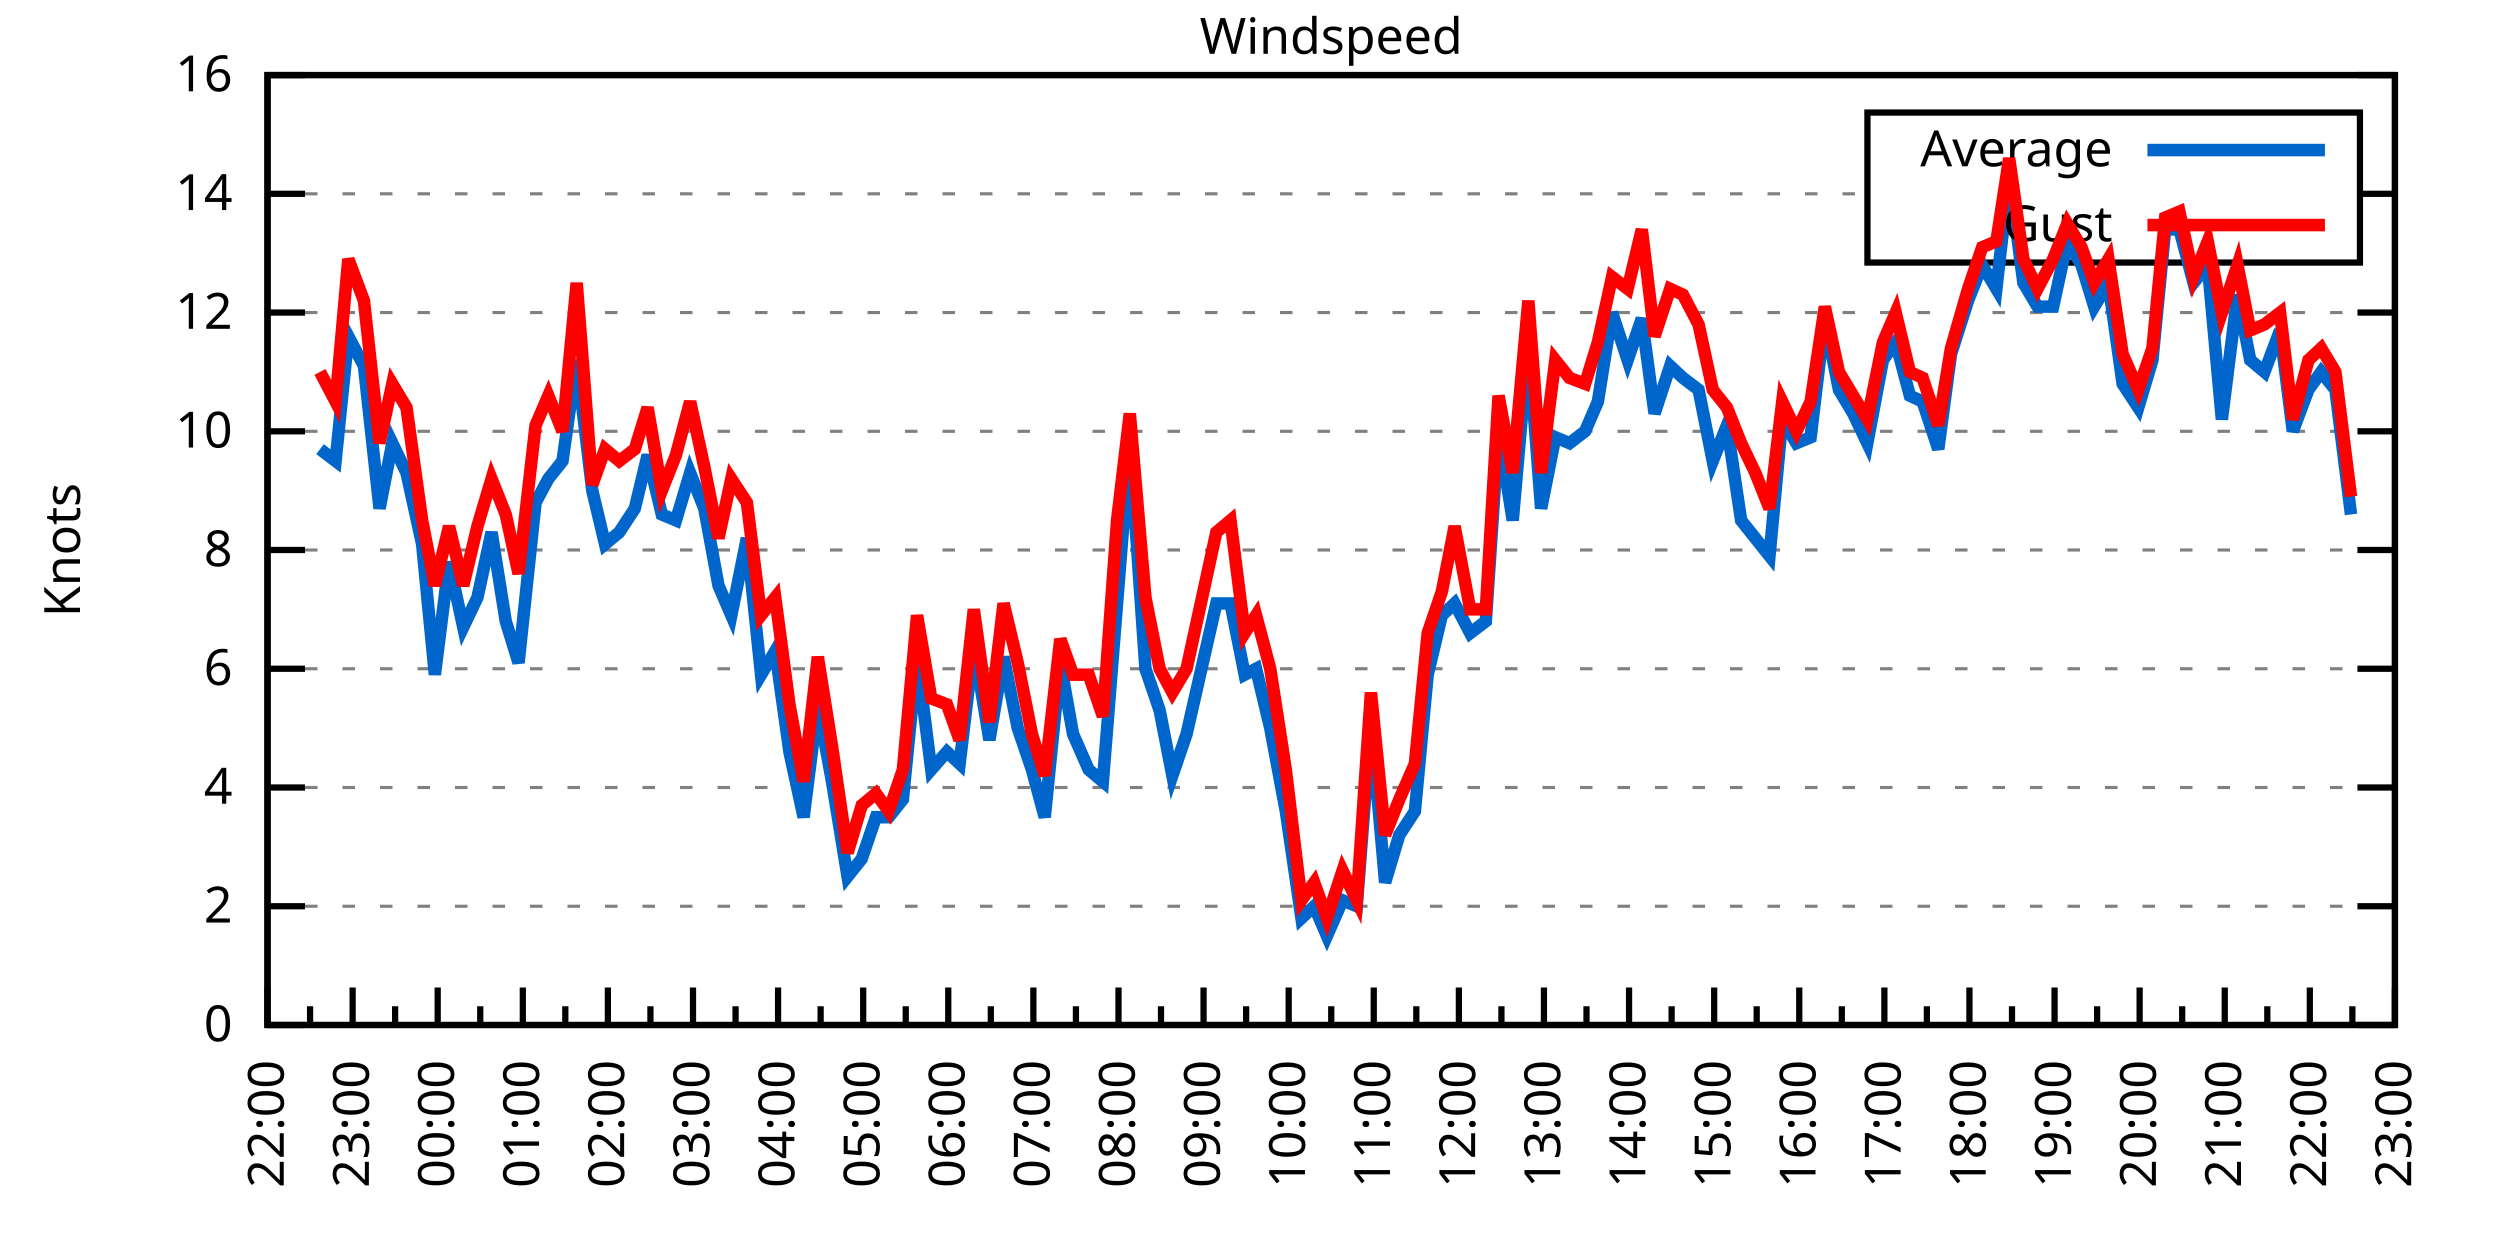
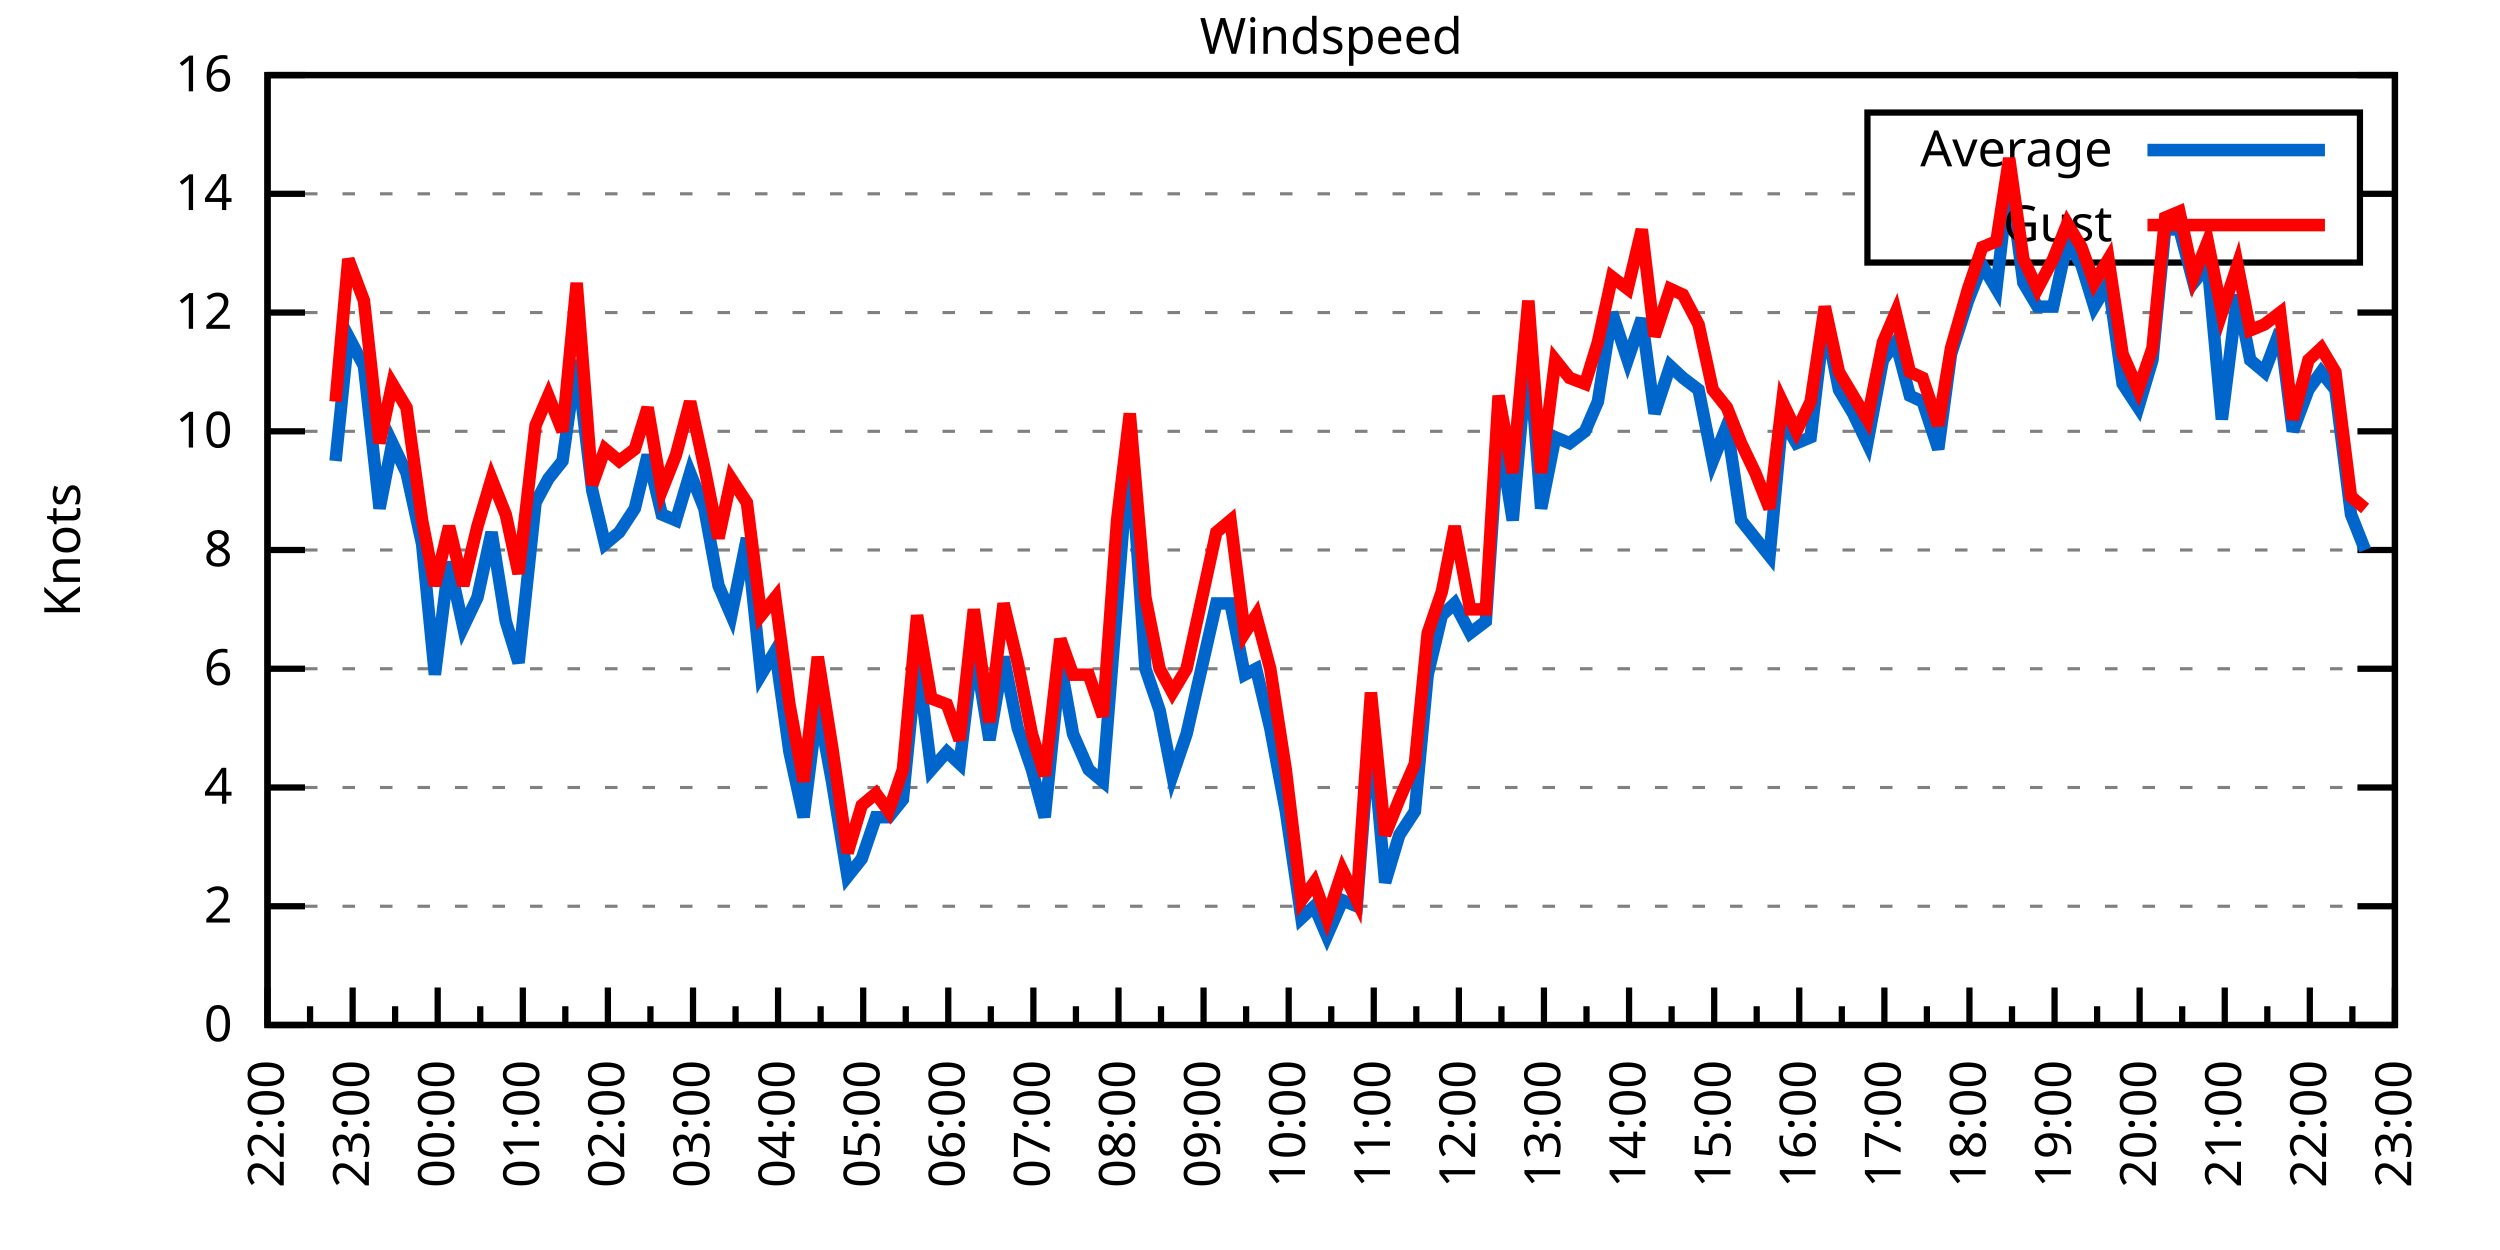
<svg xmlns="http://www.w3.org/2000/svg" xmlns:xlink="http://www.w3.org/1999/xlink" width="400" height="200" viewBox="0 0 400 200">
  <g id="gnuplot_canvas">
    <rect x="0" y="0" width="400" height="200" fill="none" />
    <defs>
      <circle id="gpDot" r="0.5" stroke-width="0.5" stroke="currentColor" />
      <path id="gpPt0" stroke-width="0.333" stroke="currentColor" d="M-1,0 h2 M0,-1 v2" />
      <path id="gpPt1" stroke-width="0.333" stroke="currentColor" d="M-1,-1 L1,1 M1,-1 L-1,1" />
      <path id="gpPt2" stroke-width="0.333" stroke="currentColor" d="M-1,0 L1,0 M0,-1 L0,1 M-1,-1 L1,1 M-1,1 L1,-1" />
      <rect id="gpPt3" stroke-width="0.333" stroke="currentColor" x="-1" y="-1" width="2" height="2" />
      <rect id="gpPt4" stroke-width="0.333" stroke="currentColor" fill="currentColor" x="-1" y="-1" width="2" height="2" />
      <circle id="gpPt5" stroke-width="0.333" stroke="currentColor" cx="0" cy="0" r="1" />
      <use xlink:href="#gpPt5" id="gpPt6" fill="currentColor" stroke="none" />
      <path id="gpPt7" stroke-width="0.333" stroke="currentColor" d="M0,-1.33 L-1.33,0.67 L1.33,0.67 z" />
      <use xlink:href="#gpPt7" id="gpPt8" fill="currentColor" stroke="none" />
      <use xlink:href="#gpPt7" id="gpPt9" stroke="currentColor" transform="rotate(180)" />
      <use xlink:href="#gpPt9" id="gpPt10" fill="currentColor" stroke="none" />
      <use xlink:href="#gpPt3" id="gpPt11" stroke="currentColor" transform="rotate(45)" />
      <use xlink:href="#gpPt11" id="gpPt12" fill="currentColor" stroke="none" />
      <path id="gpPt13" stroke-width="0.333" stroke="currentColor" d="M0,1.330 L1.265,0.411 L0.782,-1.067 L-0.782,-1.076 L-1.265,0.411 z" />
      <use xlink:href="#gpPt13" id="gpPt14" fill="currentColor" stroke="none" />
      <filter id="textbox" filterUnits="objectBoundingBox" x="0" y="0" height="1" width="1">
        <feFlood flood-color="white" flood-opacity="1" result="bgnd" />
        <feComposite in="SourceGraphic" in2="bgnd" operator="atop" />
      </filter>
      <filter id="greybox" filterUnits="objectBoundingBox" x="0" y="0" height="1" width="1">
        <feFlood flood-color="lightgrey" flood-opacity="1" result="grey" />
        <feComposite in="SourceGraphic" in2="grey" operator="atop" />
      </filter>
    </defs>
    <g fill="none" color="white" stroke="currentColor" stroke-width="1.00" stroke-linecap="butt" stroke-linejoin="miter">
</g>
    <g fill="none" color="black" stroke="currentColor" stroke-width="1.00" stroke-linecap="butt" stroke-linejoin="miter">
      <g stroke="none" shape-rendering="crispEdges">
        <polygon fill="rgb(255, 255, 255)" points="42.80,164.00 383.18,164.00 383.18,12.02 42.80,12.02 " />
      </g>
    </g>
    <g fill="none" color="black" stroke="currentColor" stroke-width="1.00" stroke-linecap="butt" stroke-linejoin="miter">
</g>
    <g fill="none" color="black" stroke="black" stroke-width="0.50" stroke-linecap="butt" stroke-linejoin="miter">
</g>
    <g fill="none" color="gray" stroke="currentColor" stroke-width="0.50" stroke-linecap="butt" stroke-linejoin="miter">
      <path stroke="gray" stroke-dasharray="2,4" class="gridline" d="M42.80,164.00 L383.19,164.00  " />
    </g>
    <g fill="none" color="gray" stroke="gray" stroke-width="1.00" stroke-linecap="butt" stroke-linejoin="miter">
</g>
    <g fill="none" color="black" stroke="currentColor" stroke-width="1.00" stroke-linecap="butt" stroke-linejoin="miter">
      <path stroke="black" d="M42.80,164.00 L48.80,164.00 M383.19,164.00 L377.19,164.00  " />
      <g transform="translate(37.20,166.60)" stroke="none" fill="black" font-family="Sans" font-size="8.00" text-anchor="end">
        <text>
          <tspan font-family="Sans"> 0</tspan>
        </text>
      </g>
    </g>
    <g fill="none" color="black" stroke="currentColor" stroke-width="1.00" stroke-linecap="butt" stroke-linejoin="miter">
</g>
    <g fill="none" color="black" stroke="black" stroke-width="0.50" stroke-linecap="butt" stroke-linejoin="miter">
</g>
    <g fill="none" color="gray" stroke="currentColor" stroke-width="0.50" stroke-linecap="butt" stroke-linejoin="miter">
      <path stroke="gray" stroke-dasharray="2,4" class="gridline" d="M42.80,145.00 L383.19,145.00  " />
    </g>
    <g fill="none" color="gray" stroke="gray" stroke-width="1.00" stroke-linecap="butt" stroke-linejoin="miter">
</g>
    <g fill="none" color="black" stroke="currentColor" stroke-width="1.00" stroke-linecap="butt" stroke-linejoin="miter">
      <path stroke="black" d="M42.80,145.00 L48.80,145.00 M383.19,145.00 L377.19,145.00  " />
      <g transform="translate(37.20,147.60)" stroke="none" fill="black" font-family="Sans" font-size="8.00" text-anchor="end">
        <text>
          <tspan font-family="Sans"> 2</tspan>
        </text>
      </g>
    </g>
    <g fill="none" color="black" stroke="currentColor" stroke-width="1.00" stroke-linecap="butt" stroke-linejoin="miter">
</g>
    <g fill="none" color="black" stroke="black" stroke-width="0.50" stroke-linecap="butt" stroke-linejoin="miter">
</g>
    <g fill="none" color="gray" stroke="currentColor" stroke-width="0.50" stroke-linecap="butt" stroke-linejoin="miter">
      <path stroke="gray" stroke-dasharray="2,4" class="gridline" d="M42.80,126.00 L383.19,126.00  " />
    </g>
    <g fill="none" color="gray" stroke="gray" stroke-width="1.00" stroke-linecap="butt" stroke-linejoin="miter">
</g>
    <g fill="none" color="black" stroke="currentColor" stroke-width="1.00" stroke-linecap="butt" stroke-linejoin="miter">
      <path stroke="black" d="M42.80,126.00 L48.80,126.00 M383.19,126.00 L377.19,126.00  " />
      <g transform="translate(37.20,128.60)" stroke="none" fill="black" font-family="Sans" font-size="8.00" text-anchor="end">
        <text>
          <tspan font-family="Sans"> 4</tspan>
        </text>
      </g>
    </g>
    <g fill="none" color="black" stroke="currentColor" stroke-width="1.00" stroke-linecap="butt" stroke-linejoin="miter">
</g>
    <g fill="none" color="black" stroke="black" stroke-width="0.50" stroke-linecap="butt" stroke-linejoin="miter">
</g>
    <g fill="none" color="gray" stroke="currentColor" stroke-width="0.50" stroke-linecap="butt" stroke-linejoin="miter">
      <path stroke="gray" stroke-dasharray="2,4" class="gridline" d="M42.80,107.00 L383.19,107.00  " />
    </g>
    <g fill="none" color="gray" stroke="gray" stroke-width="1.00" stroke-linecap="butt" stroke-linejoin="miter">
</g>
    <g fill="none" color="black" stroke="currentColor" stroke-width="1.00" stroke-linecap="butt" stroke-linejoin="miter">
      <path stroke="black" d="M42.80,107.00 L48.80,107.00 M383.19,107.00 L377.19,107.00  " />
      <g transform="translate(37.20,109.60)" stroke="none" fill="black" font-family="Sans" font-size="8.00" text-anchor="end">
        <text>
          <tspan font-family="Sans"> 6</tspan>
        </text>
      </g>
    </g>
    <g fill="none" color="black" stroke="currentColor" stroke-width="1.00" stroke-linecap="butt" stroke-linejoin="miter">
</g>
    <g fill="none" color="black" stroke="black" stroke-width="0.50" stroke-linecap="butt" stroke-linejoin="miter">
</g>
    <g fill="none" color="gray" stroke="currentColor" stroke-width="0.50" stroke-linecap="butt" stroke-linejoin="miter">
      <path stroke="gray" stroke-dasharray="2,4" class="gridline" d="M42.80,88.00 L383.19,88.00  " />
    </g>
    <g fill="none" color="gray" stroke="gray" stroke-width="1.00" stroke-linecap="butt" stroke-linejoin="miter">
</g>
    <g fill="none" color="black" stroke="currentColor" stroke-width="1.00" stroke-linecap="butt" stroke-linejoin="miter">
      <path stroke="black" d="M42.80,88.00 L48.80,88.00 M383.19,88.00 L377.19,88.00  " />
      <g transform="translate(37.20,90.60)" stroke="none" fill="black" font-family="Sans" font-size="8.00" text-anchor="end">
        <text>
          <tspan font-family="Sans"> 8</tspan>
        </text>
      </g>
    </g>
    <g fill="none" color="black" stroke="currentColor" stroke-width="1.00" stroke-linecap="butt" stroke-linejoin="miter">
</g>
    <g fill="none" color="black" stroke="black" stroke-width="0.50" stroke-linecap="butt" stroke-linejoin="miter">
</g>
    <g fill="none" color="gray" stroke="currentColor" stroke-width="0.50" stroke-linecap="butt" stroke-linejoin="miter">
      <path stroke="gray" stroke-dasharray="2,4" class="gridline" d="M42.80,69.01 L383.19,69.01  " />
    </g>
    <g fill="none" color="gray" stroke="gray" stroke-width="1.00" stroke-linecap="butt" stroke-linejoin="miter">
</g>
    <g fill="none" color="black" stroke="currentColor" stroke-width="1.00" stroke-linecap="butt" stroke-linejoin="miter">
      <path stroke="black" d="M42.80,69.01 L48.80,69.01 M383.19,69.01 L377.19,69.01  " />
      <g transform="translate(37.20,71.61)" stroke="none" fill="black" font-family="Sans" font-size="8.00" text-anchor="end">
        <text>
          <tspan font-family="Sans"> 10</tspan>
        </text>
      </g>
    </g>
    <g fill="none" color="black" stroke="currentColor" stroke-width="1.00" stroke-linecap="butt" stroke-linejoin="miter">
</g>
    <g fill="none" color="black" stroke="black" stroke-width="0.50" stroke-linecap="butt" stroke-linejoin="miter">
</g>
    <g fill="none" color="gray" stroke="currentColor" stroke-width="0.50" stroke-linecap="butt" stroke-linejoin="miter">
      <path stroke="gray" stroke-dasharray="2,4" class="gridline" d="M42.80,50.01 L383.19,50.01  " />
    </g>
    <g fill="none" color="gray" stroke="gray" stroke-width="1.00" stroke-linecap="butt" stroke-linejoin="miter">
</g>
    <g fill="none" color="black" stroke="currentColor" stroke-width="1.00" stroke-linecap="butt" stroke-linejoin="miter">
      <path stroke="black" d="M42.80,50.01 L48.80,50.01 M383.19,50.01 L377.19,50.01  " />
      <g transform="translate(37.20,52.61)" stroke="none" fill="black" font-family="Sans" font-size="8.00" text-anchor="end">
        <text>
          <tspan font-family="Sans"> 12</tspan>
        </text>
      </g>
    </g>
    <g fill="none" color="black" stroke="currentColor" stroke-width="1.00" stroke-linecap="butt" stroke-linejoin="miter">
</g>
    <g fill="none" color="black" stroke="black" stroke-width="0.50" stroke-linecap="butt" stroke-linejoin="miter">
</g>
    <g fill="none" color="gray" stroke="currentColor" stroke-width="0.50" stroke-linecap="butt" stroke-linejoin="miter">
      <path stroke="gray" stroke-dasharray="2,4" class="gridline" d="M42.80,31.01 L298.79,31.01 M377.59,31.01 L383.19,31.01  " />
    </g>
    <g fill="none" color="gray" stroke="gray" stroke-width="1.00" stroke-linecap="butt" stroke-linejoin="miter">
</g>
    <g fill="none" color="black" stroke="currentColor" stroke-width="1.00" stroke-linecap="butt" stroke-linejoin="miter">
      <path stroke="black" d="M42.80,31.01 L48.80,31.01 M383.19,31.01 L377.19,31.01  " />
      <g transform="translate(37.20,33.61)" stroke="none" fill="black" font-family="Sans" font-size="8.00" text-anchor="end">
        <text>
          <tspan font-family="Sans"> 14</tspan>
        </text>
      </g>
    </g>
    <g fill="none" color="black" stroke="currentColor" stroke-width="1.00" stroke-linecap="butt" stroke-linejoin="miter">
</g>
    <g fill="none" color="black" stroke="black" stroke-width="0.50" stroke-linecap="butt" stroke-linejoin="miter">
</g>
    <g fill="none" color="gray" stroke="currentColor" stroke-width="0.50" stroke-linecap="butt" stroke-linejoin="miter">
      <path stroke="gray" stroke-dasharray="2,4" class="gridline" d="M42.80,12.01 L383.19,12.01  " />
    </g>
    <g fill="none" color="gray" stroke="gray" stroke-width="1.00" stroke-linecap="butt" stroke-linejoin="miter">
</g>
    <g fill="none" color="black" stroke="currentColor" stroke-width="1.00" stroke-linecap="butt" stroke-linejoin="miter">
      <path stroke="black" d="M42.80,12.01 L48.80,12.01 M383.19,12.01 L377.19,12.01  " />
      <g transform="translate(37.20,14.61)" stroke="none" fill="black" font-family="Sans" font-size="8.00" text-anchor="end">
        <text>
          <tspan font-family="Sans"> 16</tspan>
        </text>
      </g>
    </g>
    <g fill="none" color="black" stroke="currentColor" stroke-width="1.00" stroke-linecap="butt" stroke-linejoin="miter">
      <path stroke="black" d="M42.80,164.00 L42.80,158.00  " />
      <g transform="translate(45.40,169.60) rotate(270)" stroke="none" fill="black" font-family="Sans" font-size="8.00" text-anchor="end">
        <text>
          <tspan font-family="Sans">22:00</tspan>
        </text>
      </g>
    </g>
    <g fill="none" color="black" stroke="currentColor" stroke-width="1.00" stroke-linecap="butt" stroke-linejoin="miter">
      <path stroke="black" d="M49.61,164.00 L49.61,161.00 M56.42,164.00 L56.42,158.00  " />
      <g transform="translate(59.02,169.60) rotate(270)" stroke="none" fill="black" font-family="Sans" font-size="8.00" text-anchor="end">
        <text>
          <tspan font-family="Sans">23:00</tspan>
        </text>
      </g>
    </g>
    <g fill="none" color="black" stroke="currentColor" stroke-width="1.00" stroke-linecap="butt" stroke-linejoin="miter">
      <path stroke="black" d="M63.22,164.00 L63.22,161.00 M70.03,164.00 L70.03,158.00  " />
      <g transform="translate(72.63,169.60) rotate(270)" stroke="none" fill="black" font-family="Sans" font-size="8.00" text-anchor="end">
        <text>
          <tspan font-family="Sans">00:00</tspan>
        </text>
      </g>
    </g>
    <g fill="none" color="black" stroke="currentColor" stroke-width="1.00" stroke-linecap="butt" stroke-linejoin="miter">
      <path stroke="black" d="M76.84,164.00 L76.84,161.00 M83.65,164.00 L83.65,158.00  " />
      <g transform="translate(86.25,169.60) rotate(270)" stroke="none" fill="black" font-family="Sans" font-size="8.00" text-anchor="end">
        <text>
          <tspan font-family="Sans">01:00</tspan>
        </text>
      </g>
    </g>
    <g fill="none" color="black" stroke="currentColor" stroke-width="1.00" stroke-linecap="butt" stroke-linejoin="miter">
      <path stroke="black" d="M90.45,164.00 L90.45,161.00 M97.26,164.00 L97.26,158.00  " />
      <g transform="translate(99.86,169.60) rotate(270)" stroke="none" fill="black" font-family="Sans" font-size="8.00" text-anchor="end">
        <text>
          <tspan font-family="Sans">02:00</tspan>
        </text>
      </g>
    </g>
    <g fill="none" color="black" stroke="currentColor" stroke-width="1.00" stroke-linecap="butt" stroke-linejoin="miter">
      <path stroke="black" d="M104.07,164.00 L104.07,161.00 M110.88,164.00 L110.88,158.00  " />
      <g transform="translate(113.48,169.60) rotate(270)" stroke="none" fill="black" font-family="Sans" font-size="8.00" text-anchor="end">
        <text>
          <tspan font-family="Sans">03:00</tspan>
        </text>
      </g>
    </g>
    <g fill="none" color="black" stroke="currentColor" stroke-width="1.00" stroke-linecap="butt" stroke-linejoin="miter">
      <path stroke="black" d="M117.69,164.00 L117.69,161.00 M124.49,164.00 L124.49,158.00  " />
      <g transform="translate(127.09,169.60) rotate(270)" stroke="none" fill="black" font-family="Sans" font-size="8.00" text-anchor="end">
        <text>
          <tspan font-family="Sans">04:00</tspan>
        </text>
      </g>
    </g>
    <g fill="none" color="black" stroke="currentColor" stroke-width="1.00" stroke-linecap="butt" stroke-linejoin="miter">
      <path stroke="black" d="M131.30,164.00 L131.30,161.00 M138.11,164.00 L138.11,158.00  " />
      <g transform="translate(140.71,169.60) rotate(270)" stroke="none" fill="black" font-family="Sans" font-size="8.00" text-anchor="end">
        <text>
          <tspan font-family="Sans">05:00</tspan>
        </text>
      </g>
    </g>
    <g fill="none" color="black" stroke="currentColor" stroke-width="1.00" stroke-linecap="butt" stroke-linejoin="miter">
      <path stroke="black" d="M144.92,164.00 L144.92,161.00 M151.72,164.00 L151.72,158.00  " />
      <g transform="translate(154.32,169.60) rotate(270)" stroke="none" fill="black" font-family="Sans" font-size="8.00" text-anchor="end">
        <text>
          <tspan font-family="Sans">06:00</tspan>
        </text>
      </g>
    </g>
    <g fill="none" color="black" stroke="currentColor" stroke-width="1.00" stroke-linecap="butt" stroke-linejoin="miter">
      <path stroke="black" d="M158.53,164.00 L158.53,161.00 M165.34,164.00 L165.34,158.00  " />
      <g transform="translate(167.94,169.60) rotate(270)" stroke="none" fill="black" font-family="Sans" font-size="8.00" text-anchor="end">
        <text>
          <tspan font-family="Sans">07:00</tspan>
        </text>
      </g>
    </g>
    <g fill="none" color="black" stroke="currentColor" stroke-width="1.00" stroke-linecap="butt" stroke-linejoin="miter">
      <path stroke="black" d="M172.15,164.00 L172.15,161.00 M178.96,164.00 L178.96,158.00  " />
      <g transform="translate(181.56,169.60) rotate(270)" stroke="none" fill="black" font-family="Sans" font-size="8.00" text-anchor="end">
        <text>
          <tspan font-family="Sans">08:00</tspan>
        </text>
      </g>
    </g>
    <g fill="none" color="black" stroke="currentColor" stroke-width="1.00" stroke-linecap="butt" stroke-linejoin="miter">
      <path stroke="black" d="M185.76,164.00 L185.76,161.00 M192.57,164.00 L192.57,158.00  " />
      <g transform="translate(195.17,169.60) rotate(270)" stroke="none" fill="black" font-family="Sans" font-size="8.00" text-anchor="end">
        <text>
          <tspan font-family="Sans">09:00</tspan>
        </text>
      </g>
    </g>
    <g fill="none" color="black" stroke="currentColor" stroke-width="1.00" stroke-linecap="butt" stroke-linejoin="miter">
      <path stroke="black" d="M199.38,164.00 L199.38,161.00 M206.19,164.00 L206.19,158.00  " />
      <g transform="translate(208.79,169.60) rotate(270)" stroke="none" fill="black" font-family="Sans" font-size="8.00" text-anchor="end">
        <text>
          <tspan font-family="Sans">10:00</tspan>
        </text>
      </g>
    </g>
    <g fill="none" color="black" stroke="currentColor" stroke-width="1.00" stroke-linecap="butt" stroke-linejoin="miter">
      <path stroke="black" d="M213.00,164.00 L213.00,161.00 M219.80,164.00 L219.80,158.00  " />
      <g transform="translate(222.40,169.60) rotate(270)" stroke="none" fill="black" font-family="Sans" font-size="8.00" text-anchor="end">
        <text>
          <tspan font-family="Sans">11:00</tspan>
        </text>
      </g>
    </g>
    <g fill="none" color="black" stroke="currentColor" stroke-width="1.00" stroke-linecap="butt" stroke-linejoin="miter">
      <path stroke="black" d="M226.61,164.00 L226.61,161.00 M233.42,164.00 L233.42,158.00  " />
      <g transform="translate(236.02,169.60) rotate(270)" stroke="none" fill="black" font-family="Sans" font-size="8.00" text-anchor="end">
        <text>
          <tspan font-family="Sans">12:00</tspan>
        </text>
      </g>
    </g>
    <g fill="none" color="black" stroke="currentColor" stroke-width="1.00" stroke-linecap="butt" stroke-linejoin="miter">
      <path stroke="black" d="M240.23,164.00 L240.23,161.00 M247.03,164.00 L247.03,158.00  " />
      <g transform="translate(249.63,169.60) rotate(270)" stroke="none" fill="black" font-family="Sans" font-size="8.00" text-anchor="end">
        <text>
          <tspan font-family="Sans">13:00</tspan>
        </text>
      </g>
    </g>
    <g fill="none" color="black" stroke="currentColor" stroke-width="1.00" stroke-linecap="butt" stroke-linejoin="miter">
      <path stroke="black" d="M253.84,164.00 L253.84,161.00 M260.65,164.00 L260.65,158.00  " />
      <g transform="translate(263.25,169.60) rotate(270)" stroke="none" fill="black" font-family="Sans" font-size="8.00" text-anchor="end">
        <text>
          <tspan font-family="Sans">14:00</tspan>
        </text>
      </g>
    </g>
    <g fill="none" color="black" stroke="currentColor" stroke-width="1.00" stroke-linecap="butt" stroke-linejoin="miter">
      <path stroke="black" d="M267.46,164.00 L267.46,161.00 M274.27,164.00 L274.27,158.00  " />
      <g transform="translate(276.87,169.60) rotate(270)" stroke="none" fill="black" font-family="Sans" font-size="8.00" text-anchor="end">
        <text>
          <tspan font-family="Sans">15:00</tspan>
        </text>
      </g>
    </g>
    <g fill="none" color="black" stroke="currentColor" stroke-width="1.00" stroke-linecap="butt" stroke-linejoin="miter">
      <path stroke="black" d="M281.07,164.00 L281.07,161.00 M287.88,164.00 L287.88,158.00  " />
      <g transform="translate(290.48,169.60) rotate(270)" stroke="none" fill="black" font-family="Sans" font-size="8.00" text-anchor="end">
        <text>
          <tspan font-family="Sans">16:00</tspan>
        </text>
      </g>
    </g>
    <g fill="none" color="black" stroke="currentColor" stroke-width="1.00" stroke-linecap="butt" stroke-linejoin="miter">
      <path stroke="black" d="M294.69,164.00 L294.69,161.00 M301.50,164.00 L301.50,158.00  " />
      <g transform="translate(304.10,169.60) rotate(270)" stroke="none" fill="black" font-family="Sans" font-size="8.00" text-anchor="end">
        <text>
          <tspan font-family="Sans">17:00</tspan>
        </text>
      </g>
    </g>
    <g fill="none" color="black" stroke="currentColor" stroke-width="1.00" stroke-linecap="butt" stroke-linejoin="miter">
      <path stroke="black" d="M308.30,164.00 L308.30,161.00 M315.11,164.00 L315.11,158.00  " />
      <g transform="translate(317.71,169.60) rotate(270)" stroke="none" fill="black" font-family="Sans" font-size="8.00" text-anchor="end">
        <text>
          <tspan font-family="Sans">18:00</tspan>
        </text>
      </g>
    </g>
    <g fill="none" color="black" stroke="currentColor" stroke-width="1.00" stroke-linecap="butt" stroke-linejoin="miter">
      <path stroke="black" d="M321.92,164.00 L321.92,161.00 M328.73,164.00 L328.73,158.00  " />
      <g transform="translate(331.33,169.60) rotate(270)" stroke="none" fill="black" font-family="Sans" font-size="8.00" text-anchor="end">
        <text>
          <tspan font-family="Sans">19:00</tspan>
        </text>
      </g>
    </g>
    <g fill="none" color="black" stroke="currentColor" stroke-width="1.00" stroke-linecap="butt" stroke-linejoin="miter">
      <path stroke="black" d="M335.54,164.00 L335.54,161.00 M342.34,164.00 L342.34,158.00  " />
      <g transform="translate(344.94,169.60) rotate(270)" stroke="none" fill="black" font-family="Sans" font-size="8.00" text-anchor="end">
        <text>
          <tspan font-family="Sans">20:00</tspan>
        </text>
      </g>
    </g>
    <g fill="none" color="black" stroke="currentColor" stroke-width="1.00" stroke-linecap="butt" stroke-linejoin="miter">
      <path stroke="black" d="M349.15,164.00 L349.15,161.00 M355.96,164.00 L355.96,158.00  " />
      <g transform="translate(358.56,169.60) rotate(270)" stroke="none" fill="black" font-family="Sans" font-size="8.00" text-anchor="end">
        <text>
          <tspan font-family="Sans">21:00</tspan>
        </text>
      </g>
    </g>
    <g fill="none" color="black" stroke="currentColor" stroke-width="1.00" stroke-linecap="butt" stroke-linejoin="miter">
      <path stroke="black" d="M362.77,164.00 L362.77,161.00 M369.57,164.00 L369.57,158.00  " />
      <g transform="translate(372.17,169.60) rotate(270)" stroke="none" fill="black" font-family="Sans" font-size="8.00" text-anchor="end">
        <text>
          <tspan font-family="Sans">22:00</tspan>
        </text>
      </g>
    </g>
    <g fill="none" color="black" stroke="currentColor" stroke-width="1.00" stroke-linecap="butt" stroke-linejoin="miter">
      <path stroke="black" d="M376.38,164.00 L376.38,161.00 M383.19,164.00 L383.19,158.00  " />
      <g transform="translate(385.79,169.60) rotate(270)" stroke="none" fill="black" font-family="Sans" font-size="8.00" text-anchor="end">
        <text>
          <tspan font-family="Sans">23:00</tspan>
        </text>
      </g>
    </g>
    <g fill="none" color="black" stroke="currentColor" stroke-width="1.00" stroke-linecap="butt" stroke-linejoin="miter">
</g>
    <g fill="none" color="black" stroke="currentColor" stroke-width="1.00" stroke-linecap="butt" stroke-linejoin="miter">
      <path stroke="black" d="M42.80,12.01 L42.80,164.00 L383.19,164.00 L383.19,12.01 L42.80,12.01 Z  " />
    </g>
    <g fill="none" color="black" stroke="currentColor" stroke-width="1.00" stroke-linecap="butt" stroke-linejoin="miter">
      <g transform="translate(12.80,88.01) rotate(270)" stroke="none" fill="black" font-family="Sans" font-size="8.00" text-anchor="middle">
        <text>
          <tspan font-family="Sans">Knots</tspan>
        </text>
      </g>
    </g>
    <g fill="none" color="black" stroke="currentColor" stroke-width="1.00" stroke-linecap="butt" stroke-linejoin="miter">
</g>
    <g fill="none" color="black" stroke="currentColor" stroke-width="1.00" stroke-linecap="butt" stroke-linejoin="miter">
      <path stroke="black" d="M298.79,42.01 L298.79,18.01 L377.59,18.01 L377.59,42.01 L298.79,42.01 Z  " />
    </g>
    <g id="Windspeed_plot_1">
      <g fill="none" color="white" stroke="black" stroke-width="2.00" stroke-linecap="butt" stroke-linejoin="miter">
</g>
      <g fill="none" color="black" stroke="currentColor" stroke-width="2.00" stroke-linecap="butt" stroke-linejoin="miter">
        <g transform="translate(337.99,26.61)" stroke="none" fill="black" font-family="Sans" font-size="8.00" text-anchor="end">
          <text>
            <tspan font-family="Sans">Average</tspan>
          </text>
        </g>
      </g>
      <g fill="none" color="black" stroke="currentColor" stroke-width="2.00" stroke-linecap="butt" stroke-linejoin="miter">
-         <path stroke="rgb(  0, 102, 204)" d="M343.59,24.01 L371.99,24.01 M51.20,71.86 L53.69,73.76 L55.73,53.81 L58.23,58.56 L60.73,81.36 L62.77,70.91   L65.04,75.66 L67.54,87.06 L69.58,107.95 L71.85,89.90 L74.12,100.35 L76.39,95.60 L78.65,85.16 L80.92,99.40   L82.97,106.05 L85.69,80.41 L87.73,76.61 L90.00,73.76 L92.27,57.61 L94.77,78.51 L96.81,87.06 L99.08,85.16   L101.57,81.36 L103.62,72.81 L105.89,82.31 L108.15,83.26 L110.42,75.66 L112.69,81.36 L114.96,93.70 L117.01,98.45   L119.50,86.11 L121.77,107.95 L124.04,104.15 L126.31,120.30 L128.58,130.75 L130.85,112.70 L133.12,125.05 L135.61,140.25   L137.88,137.40 L140.15,130.75 L142.19,130.75 L144.46,127.90 L146.73,105.10 L149.00,123.15 L151.50,120.30 L153.54,122.20   L155.81,103.20 L158.31,118.40 L160.57,105.10 L162.84,116.50 L165.11,123.15 L167.16,130.75 L169.65,106.05 L171.69,117.45   L174.19,123.15 L176.46,125.05 L178.73,96.55 L180.77,70.91 L183.27,107.00 L185.54,113.65 L187.58,124.10 L189.85,117.45   L194.61,96.55 L196.88,96.55 L199.15,107.95 L200.97,107.00 L203.24,116.50 L205.73,129.80 L208.23,146.90 L210.27,145.00   L212.31,149.75 L214.81,144.05 L217.08,145.00 L219.35,115.55 L221.62,141.20 L223.89,133.60 L226.38,129.80 L228.43,107.95   L230.70,98.45 L232.74,96.55 L235.23,101.30 L237.73,99.40 L239.77,69.01 L242.04,83.26 L244.54,54.76 L246.58,81.36   L248.85,69.96 L251.12,70.91 L253.61,69.01 L255.66,64.26 L257.93,50.01 L260.42,57.61 L262.69,50.96 L264.73,66.16   L267.23,58.56 L269.27,60.46 L271.77,62.36 L274.04,73.76 L276.31,68.06 L278.58,83.26 L280.85,86.11 L283.12,88.95   L285.16,67.11 L287.43,70.91 L289.70,69.96 L291.97,50.96 L294.23,62.36 L296.50,66.16 L298.77,70.91 L301.27,57.61   L303.31,54.76 L305.58,63.31 L307.62,64.26 L310.12,71.86 L312.16,56.66 L314.89,48.11 L317.15,42.41 L319.42,46.21   L321.47,28.16 L323.74,45.26 L326.00,49.06 L328.50,49.06 L330.77,38.61 L333.04,42.41 L335.08,49.06 L337.35,45.26   L339.62,61.41 L342.12,65.21 L344.39,57.61 L346.43,36.71 L348.70,36.71 L350.97,45.26 L353.24,42.41 L355.50,67.11   L358.00,47.16 L360.04,57.61 L362.31,59.51 L364.81,52.86 L366.85,69.01 L369.35,62.36 L371.39,59.51 L373.66,62.36   L376.16,82.31  " />
+         <path stroke="rgb(  0, 102, 204)" d="M343.59,24.01 L371.99,24.01 M53.69,73.76 L55.73,53.81 L58.23,58.56 L60.73,81.36 L62.77,70.91 L65.04,75.66   L67.54,87.06 L69.58,107.95 L71.85,89.90 L74.12,100.35 L76.39,95.60 L78.65,85.16 L80.92,99.40 L82.97,106.05   L85.69,80.41 L87.73,76.61 L90.00,73.76 L92.27,57.61 L94.77,78.51 L96.81,87.06 L99.08,85.16 L101.57,81.36   L103.62,72.81 L105.89,82.31 L108.15,83.26 L110.42,75.66 L112.69,81.36 L114.96,93.70 L117.01,98.45 L119.50,86.11   L121.77,107.95 L124.04,104.15 L126.31,120.30 L128.58,130.75 L130.85,112.70 L133.12,125.05 L135.61,140.25 L137.88,137.40   L140.15,130.75 L142.19,130.75 L144.46,127.90 L146.73,105.10 L149.00,123.15 L151.50,120.30 L153.54,122.20 L155.81,103.20   L158.31,118.40 L160.57,105.10 L162.84,116.50 L165.11,123.15 L167.16,130.75 L169.65,106.05 L171.69,117.45 L174.19,123.15   L176.46,125.05 L178.73,96.55 L180.77,70.91 L183.27,107.00 L185.54,113.65 L187.58,124.10 L189.85,117.45 L194.61,96.55   L196.88,96.55 L199.15,107.95 L200.97,107.00 L203.24,116.50 L205.73,129.80 L208.23,146.90 L210.27,145.00 L212.31,149.75   L214.81,144.05 L217.08,145.00 L219.35,115.55 L221.62,141.20 L223.89,133.60 L226.38,129.80 L228.43,107.95 L230.70,98.45   L232.74,96.55 L235.23,101.30 L237.73,99.40 L239.77,69.01 L242.04,83.26 L244.54,54.76 L246.58,81.36 L248.85,69.96   L251.12,70.91 L253.61,69.01 L255.66,64.26 L257.93,50.01 L260.42,57.61 L262.69,50.96 L264.73,66.16 L267.23,58.56   L269.27,60.46 L271.77,62.36 L274.04,73.76 L276.31,68.06 L278.58,83.26 L280.85,86.11 L283.12,88.95 L285.16,67.11   L287.43,70.91 L289.70,69.96 L291.97,50.96 L294.23,62.36 L296.50,66.16 L298.77,70.91 L301.27,57.61 L303.31,54.76   L305.58,63.31 L307.62,64.26 L310.12,71.86 L312.16,56.66 L314.89,48.11 L317.15,42.41 L319.42,46.21 L321.47,28.16   L323.74,45.26 L326.00,49.06 L328.50,49.06 L330.77,38.61 L333.04,42.41 L335.08,49.06 L337.35,45.26 L339.62,61.41   L342.12,65.21 L344.39,57.61 L346.43,36.71 L348.70,36.71 L350.97,45.26 L353.24,42.41 L355.50,67.11 L358.00,47.16   L360.04,57.61 L362.31,59.51 L364.81,52.86 L366.85,69.01 L369.35,62.36 L371.39,59.51 L373.66,62.36 L376.16,82.31   L378.42,88.00  " />
      </g>
    </g>
    <g id="Windspeed_plot_2">
      <g fill="none" color="black" stroke="currentColor" stroke-width="2.00" stroke-linecap="butt" stroke-linejoin="miter">
        <g transform="translate(337.99,38.61)" stroke="none" fill="black" font-family="Sans" font-size="8.00" text-anchor="end">
          <text>
            <tspan font-family="Sans">Gust</tspan>
          </text>
        </g>
      </g>
      <g fill="none" color="black" stroke="currentColor" stroke-width="2.00" stroke-linecap="butt" stroke-linejoin="miter">
-         <path stroke="rgb(255,   0,   0)" d="M343.59,36.01 L371.99,36.01 M51.20,59.51 L53.69,64.26 L55.73,41.46 L58.23,48.11 L60.73,70.91 L62.77,61.41   L65.04,65.21 L67.54,83.26 L69.58,93.70 L71.85,84.21 L74.12,93.70 L76.39,84.21 L78.65,76.61 L80.92,82.31   L82.97,91.80 L85.69,68.06 L87.73,63.31 L90.00,69.01 L92.27,45.26 L94.77,77.56 L96.81,71.86 L99.08,73.76   L101.57,71.86 L103.62,65.21 L105.89,78.51 L108.15,72.81 L110.42,64.26 L112.69,74.71 L114.96,86.11 L117.01,76.61   L119.50,80.41 L121.77,98.45 L124.04,95.60 L126.31,112.70 L128.58,125.05 L130.85,105.10 L133.12,119.35 L135.61,136.45   L137.88,128.85 L140.15,126.95 L142.19,129.80 L144.46,123.15 L146.73,98.45 L149.00,111.75 L151.50,112.70 L153.54,118.40   L155.81,97.50 L158.31,115.55 L160.57,96.55 L162.84,106.05 L165.11,117.45 L167.16,124.10 L169.65,102.25 L171.69,107.95   L174.19,107.95 L176.46,114.60 L178.73,83.26 L180.77,66.16 L183.27,95.60 L185.54,107.00 L187.58,110.80 L189.85,107.00   L194.61,85.16 L196.88,83.26 L199.15,101.30 L200.97,98.45 L203.24,107.00 L205.73,123.15 L208.23,144.05 L210.27,141.20   L212.31,146.90 L214.81,139.30 L217.08,144.05 L219.35,110.80 L221.62,133.60 L223.89,127.90 L226.38,122.20 L228.43,101.30   L230.70,94.65 L232.74,84.21 L235.23,97.50 L237.73,97.50 L239.77,63.31 L242.04,75.66 L244.54,48.11 L246.58,75.66   L248.85,57.61 L251.12,60.46 L253.61,61.41 L255.66,54.76 L257.93,44.31 L260.42,46.21 L262.69,36.71 L264.73,53.81   L267.23,46.21 L269.27,47.16 L271.77,51.91 L274.04,62.36 L276.31,65.21 L278.58,70.91 L280.85,75.66 L283.12,81.36   L285.16,64.26 L287.43,69.01 L289.70,64.26 L291.97,49.06 L294.23,59.51 L296.50,63.31 L298.77,67.11 L301.27,54.76   L303.31,50.01 L305.58,59.51 L307.62,60.46 L310.12,68.06 L312.16,55.71 L314.89,46.21 L317.15,39.56 L319.42,38.61   L321.47,25.31 L323.74,41.46 L326.00,46.21 L328.50,41.46 L330.77,35.76 L333.04,39.56 L335.08,45.26 L337.35,41.46   L339.62,56.66 L342.12,62.36 L344.39,55.71 L346.43,34.81 L348.70,33.86 L350.97,44.31 L353.24,38.61 L355.50,50.01   L358.00,42.41 L360.04,52.86 L362.31,51.91 L364.81,50.01 L366.85,67.11 L369.35,57.61 L371.39,55.71 L373.66,59.51   L376.16,79.46  " />
+         <path stroke="rgb(255,   0,   0)" d="M343.59,36.01 L371.99,36.01 M53.69,64.26 L55.73,41.46 L58.23,48.11 L60.73,70.91 L62.77,61.41 L65.04,65.21   L67.54,83.26 L69.58,93.70 L71.85,84.21 L74.12,93.70 L76.39,84.21 L78.65,76.61 L80.92,82.31 L82.97,91.80   L85.69,68.06 L87.73,63.31 L90.00,69.01 L92.27,45.26 L94.77,77.56 L96.81,71.86 L99.08,73.76 L101.57,71.86   L103.62,65.21 L105.89,78.51 L108.15,72.81 L110.42,64.26 L112.69,74.71 L114.96,86.11 L117.01,76.61 L119.50,80.41   L121.77,98.45 L124.04,95.60 L126.31,112.70 L128.58,125.05 L130.85,105.10 L133.12,119.35 L135.61,136.45 L137.88,128.85   L140.15,126.95 L142.19,129.80 L144.46,123.15 L146.73,98.45 L149.00,111.75 L151.50,112.70 L153.54,118.40 L155.81,97.50   L158.31,115.55 L160.57,96.55 L162.84,106.05 L165.11,117.45 L167.16,124.10 L169.65,102.25 L171.69,107.95 L174.19,107.95   L176.46,114.60 L178.73,83.26 L180.77,66.16 L183.27,95.60 L185.54,107.00 L187.58,110.80 L189.85,107.00 L194.61,85.16   L196.88,83.26 L199.15,101.30 L200.97,98.45 L203.24,107.00 L205.73,123.15 L208.23,144.05 L210.27,141.20 L212.31,146.90   L214.81,139.30 L217.08,144.05 L219.35,110.80 L221.62,133.60 L223.89,127.90 L226.38,122.20 L228.43,101.30 L230.70,94.65   L232.74,84.21 L235.23,97.50 L237.73,97.50 L239.77,63.31 L242.04,75.66 L244.54,48.11 L246.58,75.66 L248.85,57.61   L251.12,60.46 L253.61,61.41 L255.66,54.76 L257.93,44.31 L260.42,46.21 L262.69,36.71 L264.73,53.81 L267.23,46.21   L269.27,47.16 L271.77,51.91 L274.04,62.36 L276.31,65.21 L278.58,70.91 L280.85,75.66 L283.12,81.36 L285.16,64.26   L287.43,69.01 L289.70,64.26 L291.97,49.06 L294.23,59.51 L296.50,63.31 L298.77,67.11 L301.27,54.76 L303.31,50.01   L305.58,59.51 L307.62,60.46 L310.12,68.06 L312.16,55.71 L314.89,46.21 L317.15,39.56 L319.42,38.61 L321.47,25.31   L323.74,41.46 L326.00,46.21 L328.50,41.46 L330.77,35.76 L333.04,39.56 L335.08,45.26 L337.35,41.46 L339.62,56.66   L342.12,62.36 L344.39,55.71 L346.43,34.81 L348.70,33.86 L350.97,44.31 L353.24,38.61 L355.50,50.01 L358.00,42.41   L360.04,52.86 L362.31,51.91 L364.81,50.01 L366.85,67.11 L369.35,57.61 L371.39,55.71 L373.66,59.51 L376.16,79.46   L378.42,81.36  " />
      </g>
    </g>
    <g fill="none" color="black" stroke="currentColor" stroke-width="2.00" stroke-linecap="butt" stroke-linejoin="miter">
</g>
    <g fill="none" color="black" stroke="black" stroke-width="1.00" stroke-linecap="butt" stroke-linejoin="miter">
</g>
    <g fill="none" color="black" stroke="currentColor" stroke-width="1.00" stroke-linecap="butt" stroke-linejoin="miter">
      <path stroke="black" d="M42.80,12.01 L42.80,164.00 L383.19,164.00 L383.19,12.01 L42.80,12.01 Z  " />
    </g>
    <g fill="none" color="black" stroke="currentColor" stroke-width="1.00" stroke-linecap="butt" stroke-linejoin="miter">
      <g transform="translate(212.99,8.61)" stroke="none" fill="black" font-family="Sans" font-size="8.00" text-anchor="middle">
        <text>
          <tspan font-family="Sans">Windspeed</tspan>
        </text>
      </g>
    </g>
    <g fill="none" color="black" stroke="currentColor" stroke-width="1.00" stroke-linecap="butt" stroke-linejoin="miter">
</g>
  </g>
</svg>
